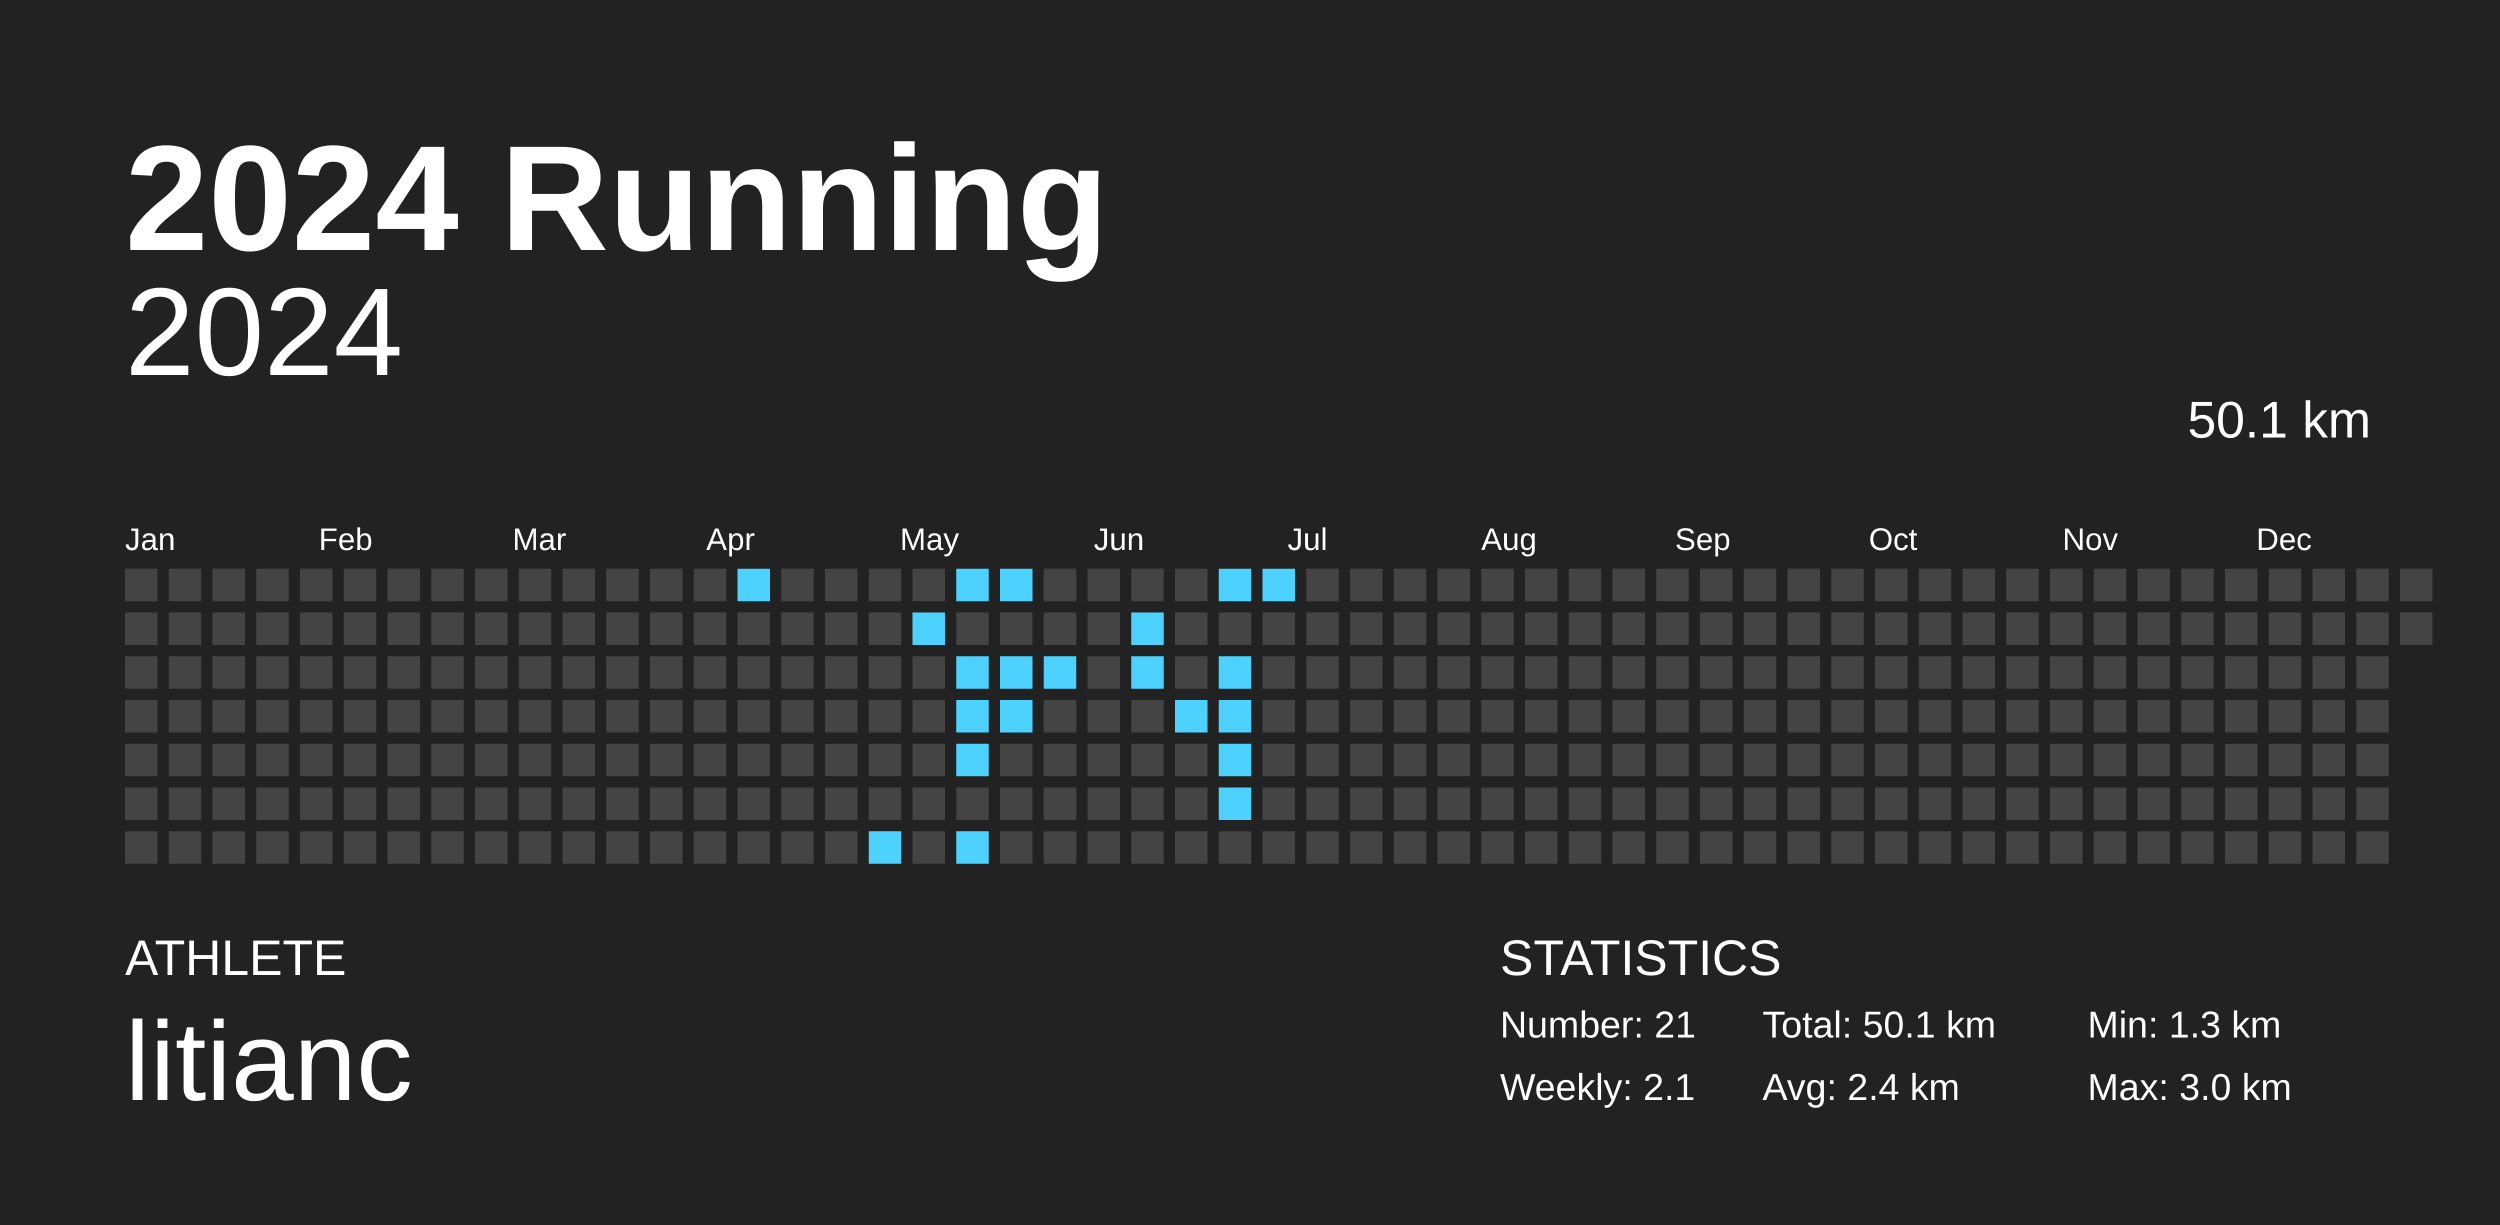
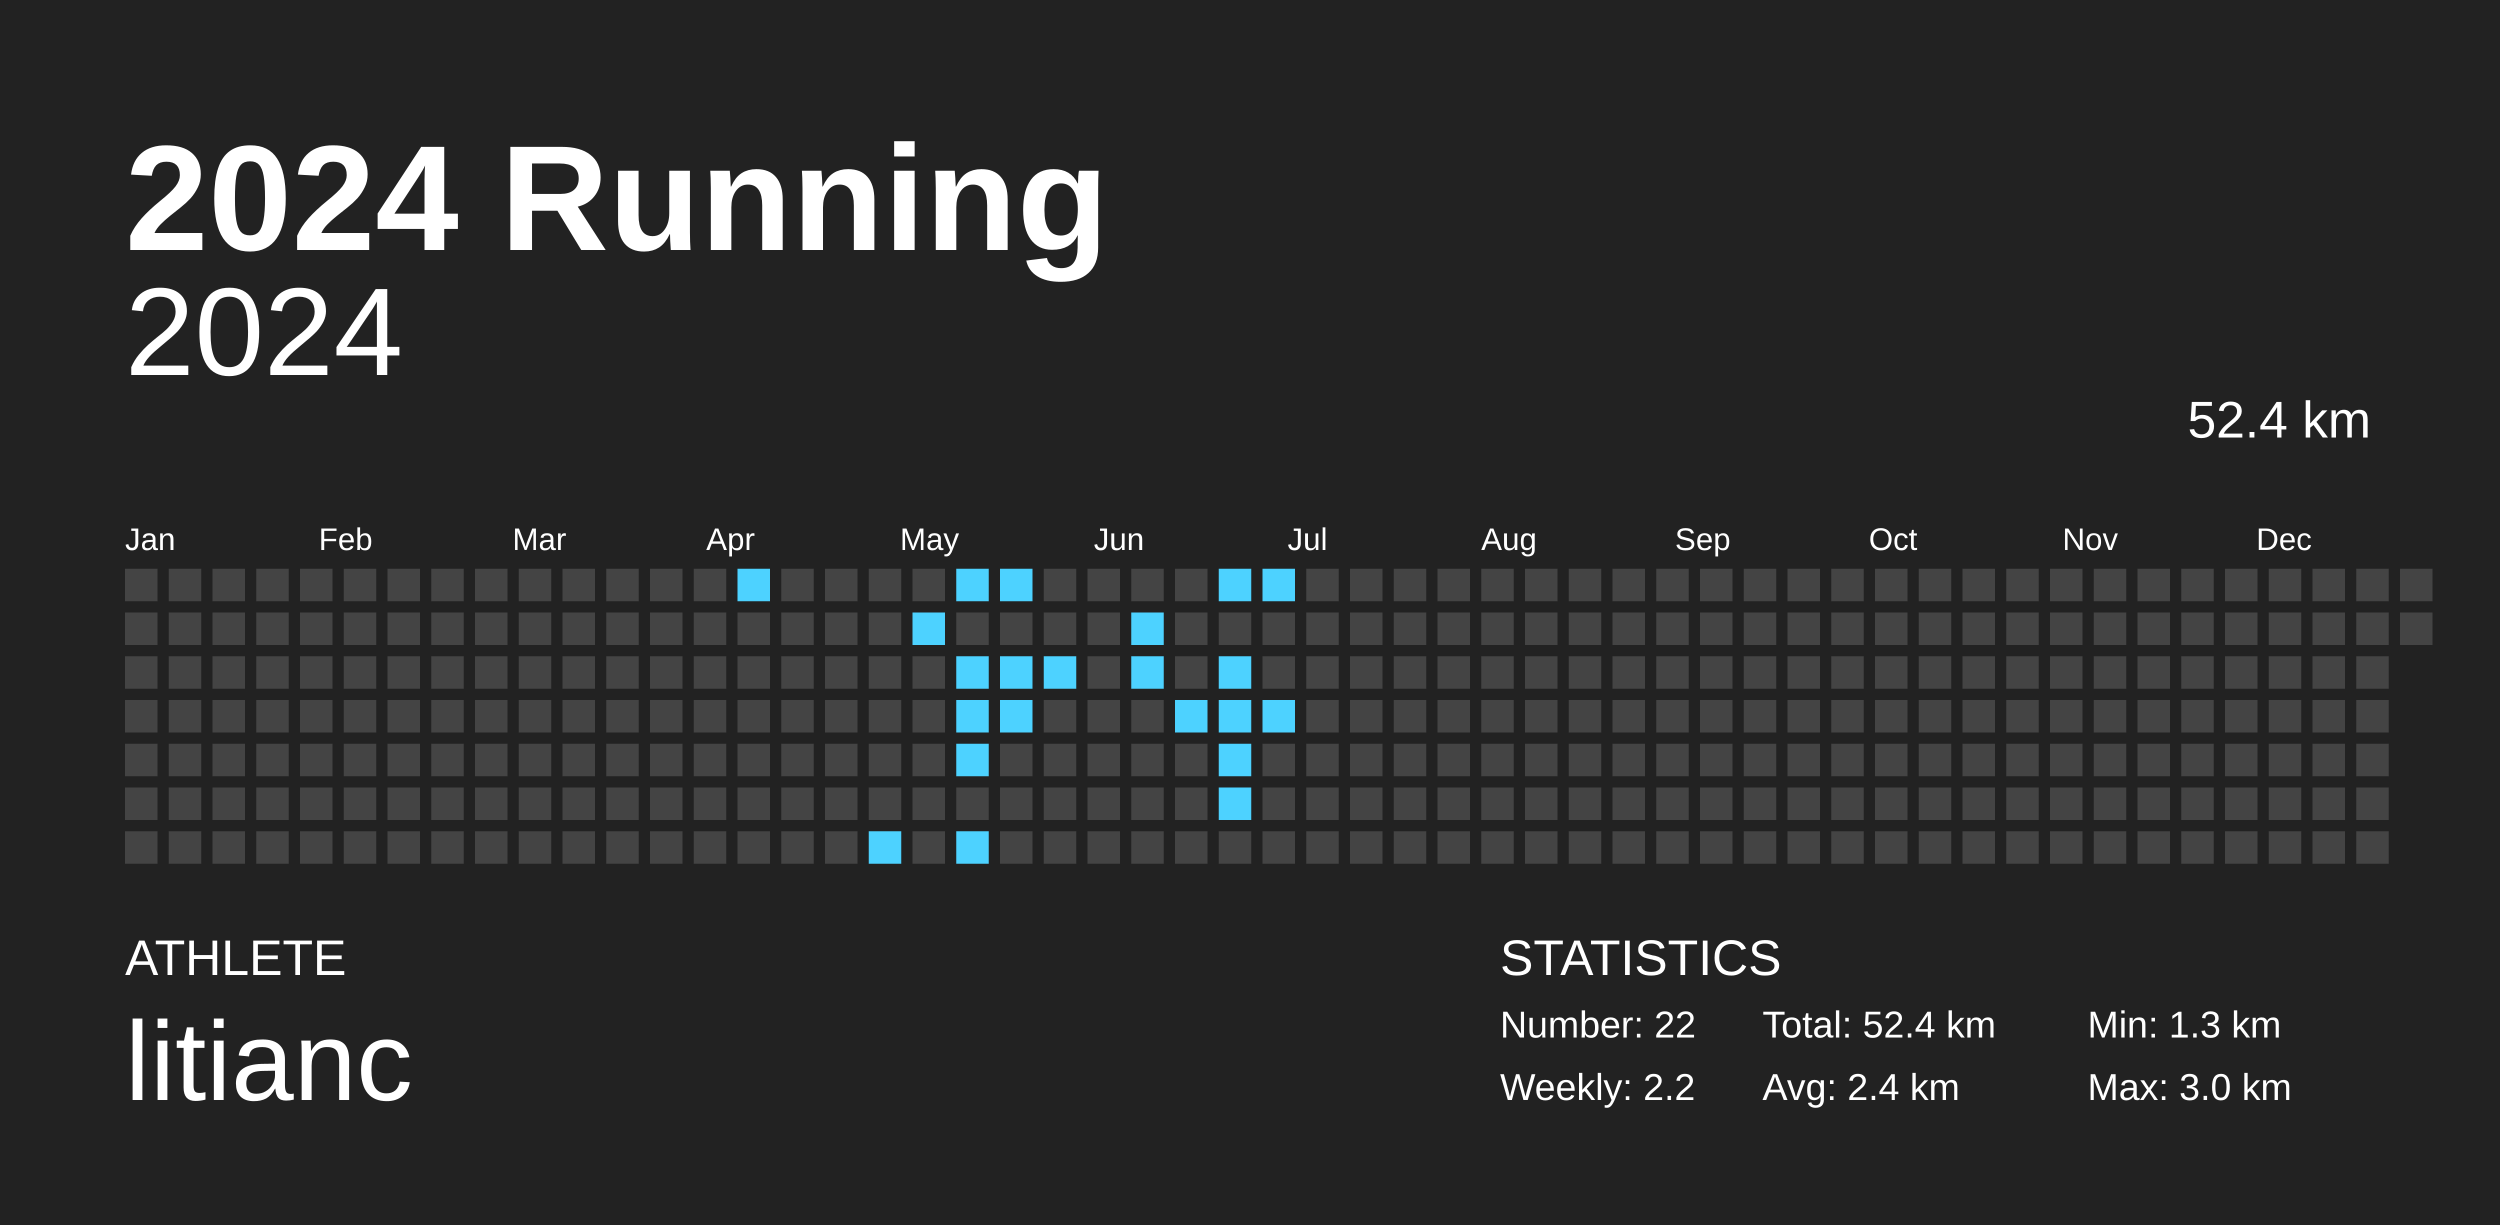
<svg xmlns="http://www.w3.org/2000/svg" baseProfile="full" height="98mm" version="1.1" viewBox="0,0,200,98" width="200mm">
  <defs />
  <rect fill="#222222" height="98" width="200" x="0" y="0" />
  <text fill="#FFFFFF" style="font-size:12px; font-family:Arial; font-weight:bold;" x="10" y="20">2024 Running</text>
  <text fill="#FFFFFF" style="font-size:4px; font-family:Arial" x="10" y="78">ATHLETE</text>
  <text fill="#FFFFFF" style="font-size:9px; font-family:Arial" x="10" y="88">litianc</text>
  <text fill="#FFFFFF" style="font-size:4px; font-family:Arial" x="120" y="78">STATISTICS</text>
-   <text fill="#FFFFFF" style="font-size:3px; font-family:Arial" x="120" y="83">Number: 21</text>
-   <text fill="#FFFFFF" style="font-size:3px; font-family:Arial" x="120" y="88">Weekly: 2.1</text>
-   <text fill="#FFFFFF" style="font-size:3px; font-family:Arial" x="141" y="83">Total: 50.1 km</text>
+   <text fill="#FFFFFF" style="font-size:3px; font-family:Arial" x="120" y="83">Number: 22</text>
+   <text fill="#FFFFFF" style="font-size:3px; font-family:Arial" x="120" y="88">Weekly: 2.2</text>
+   <text fill="#FFFFFF" style="font-size:3px; font-family:Arial" x="141" y="83">Total: 52.4 km</text>
  <text fill="#FFFFFF" style="font-size:3px; font-family:Arial" x="141" y="88">Avg: 2.4 km</text>
  <text fill="#FFFFFF" style="font-size:3px; font-family:Arial" x="167" y="83">Min: 1.3 km</text>
  <text fill="#FFFFFF" style="font-size:3px; font-family:Arial" x="167" y="88">Max: 3.0 km</text>
  <text alignment-baseline="hanging" fill="#FFFFFF" style="font-size:10.0px; font-family:Arial;" x="10" y="30">2024</text>
-   <text alignment-baseline="hanging" fill="#FFFFFF" style="font-size:4.125px; font-family:Arial;" x="175" y="35">50.1 km</text>
+   <text alignment-baseline="hanging" fill="#FFFFFF" style="font-size:4.125px; font-family:Arial;" x="175" y="35">52.4 km</text>
  <text fill="#FFFFFF" style="font-size:2.5px; font-family:Arial" x="10.0" y="44">Jan</text>
  <text fill="#FFFFFF" style="font-size:2.5px; font-family:Arial" x="25.5" y="44">Feb</text>
  <text fill="#FFFFFF" style="font-size:2.5px; font-family:Arial" x="41.0" y="44">Mar</text>
  <text fill="#FFFFFF" style="font-size:2.5px; font-family:Arial" x="56.5" y="44">Apr</text>
  <text fill="#FFFFFF" style="font-size:2.5px; font-family:Arial" x="72.0" y="44">May</text>
  <text fill="#FFFFFF" style="font-size:2.5px; font-family:Arial" x="87.5" y="44">Jun</text>
  <text fill="#FFFFFF" style="font-size:2.5px; font-family:Arial" x="103.0" y="44">Jul</text>
  <text fill="#FFFFFF" style="font-size:2.5px; font-family:Arial" x="118.5" y="44">Aug</text>
  <text fill="#FFFFFF" style="font-size:2.5px; font-family:Arial" x="134.0" y="44">Sep</text>
  <text fill="#FFFFFF" style="font-size:2.5px; font-family:Arial" x="149.5" y="44">Oct</text>
  <text fill="#FFFFFF" style="font-size:2.5px; font-family:Arial" x="165.0" y="44">Nov</text>
  <text fill="#FFFFFF" style="font-size:2.5px; font-family:Arial" x="180.5" y="44">Dec</text>
  <rect fill="#444444" height="2.6" width="2.6" x="10.0" y="45.5" />
  <rect fill="#444444" height="2.6" width="2.6" x="10.0" y="49.0" />
  <rect fill="#444444" height="2.6" width="2.6" x="10.0" y="52.5" />
  <rect fill="#444444" height="2.6" width="2.6" x="10.0" y="56.0" />
  <rect fill="#444444" height="2.6" width="2.6" x="10.0" y="59.5" />
  <rect fill="#444444" height="2.6" width="2.6" x="10.0" y="63.0" />
  <rect fill="#444444" height="2.6" width="2.6" x="10.0" y="66.5" />
  <rect fill="#444444" height="2.6" width="2.6" x="13.5" y="45.5" />
  <rect fill="#444444" height="2.6" width="2.6" x="13.5" y="49.0" />
  <rect fill="#444444" height="2.6" width="2.6" x="13.5" y="52.5" />
  <rect fill="#444444" height="2.6" width="2.6" x="13.5" y="56.0" />
  <rect fill="#444444" height="2.6" width="2.6" x="13.5" y="59.5" />
  <rect fill="#444444" height="2.6" width="2.6" x="13.5" y="63.0" />
  <rect fill="#444444" height="2.6" width="2.6" x="13.5" y="66.5" />
  <rect fill="#444444" height="2.6" width="2.6" x="17.0" y="45.5" />
  <rect fill="#444444" height="2.6" width="2.6" x="17.0" y="49.0" />
  <rect fill="#444444" height="2.6" width="2.6" x="17.0" y="52.5" />
  <rect fill="#444444" height="2.6" width="2.6" x="17.0" y="56.0" />
  <rect fill="#444444" height="2.6" width="2.6" x="17.0" y="59.5" />
  <rect fill="#444444" height="2.6" width="2.6" x="17.0" y="63.0" />
  <rect fill="#444444" height="2.6" width="2.6" x="17.0" y="66.5" />
  <rect fill="#444444" height="2.6" width="2.6" x="20.5" y="45.5" />
  <rect fill="#444444" height="2.6" width="2.6" x="20.5" y="49.0" />
  <rect fill="#444444" height="2.6" width="2.6" x="20.5" y="52.5" />
  <rect fill="#444444" height="2.6" width="2.6" x="20.5" y="56.0" />
  <rect fill="#444444" height="2.6" width="2.6" x="20.5" y="59.5" />
  <rect fill="#444444" height="2.6" width="2.6" x="20.5" y="63.0" />
  <rect fill="#444444" height="2.6" width="2.6" x="20.5" y="66.5" />
  <rect fill="#444444" height="2.6" width="2.6" x="24.0" y="45.5" />
  <rect fill="#444444" height="2.6" width="2.6" x="24.0" y="49.0" />
  <rect fill="#444444" height="2.6" width="2.6" x="24.0" y="52.5" />
  <rect fill="#444444" height="2.6" width="2.6" x="24.0" y="56.0" />
  <rect fill="#444444" height="2.6" width="2.6" x="24.0" y="59.5" />
  <rect fill="#444444" height="2.6" width="2.6" x="24.0" y="63.0" />
  <rect fill="#444444" height="2.6" width="2.6" x="24.0" y="66.5" />
  <rect fill="#444444" height="2.6" width="2.6" x="27.5" y="45.5" />
  <rect fill="#444444" height="2.6" width="2.6" x="27.5" y="49.0" />
  <rect fill="#444444" height="2.6" width="2.6" x="27.5" y="52.5" />
  <rect fill="#444444" height="2.6" width="2.6" x="27.5" y="56.0" />
  <rect fill="#444444" height="2.6" width="2.6" x="27.5" y="59.5" />
  <rect fill="#444444" height="2.6" width="2.6" x="27.5" y="63.0" />
  <rect fill="#444444" height="2.6" width="2.6" x="27.5" y="66.5" />
  <rect fill="#444444" height="2.6" width="2.6" x="31.0" y="45.5" />
  <rect fill="#444444" height="2.6" width="2.6" x="31.0" y="49.0" />
  <rect fill="#444444" height="2.6" width="2.6" x="31.0" y="52.5" />
  <rect fill="#444444" height="2.6" width="2.6" x="31.0" y="56.0" />
  <rect fill="#444444" height="2.6" width="2.6" x="31.0" y="59.5" />
  <rect fill="#444444" height="2.6" width="2.6" x="31.0" y="63.0" />
  <rect fill="#444444" height="2.6" width="2.6" x="31.0" y="66.5" />
  <rect fill="#444444" height="2.6" width="2.6" x="34.5" y="45.5" />
  <rect fill="#444444" height="2.6" width="2.6" x="34.5" y="49.0" />
  <rect fill="#444444" height="2.6" width="2.6" x="34.5" y="52.5" />
  <rect fill="#444444" height="2.6" width="2.6" x="34.5" y="56.0" />
  <rect fill="#444444" height="2.6" width="2.6" x="34.5" y="59.5" />
  <rect fill="#444444" height="2.6" width="2.6" x="34.5" y="63.0" />
  <rect fill="#444444" height="2.6" width="2.6" x="34.5" y="66.5" />
  <rect fill="#444444" height="2.6" width="2.6" x="38.0" y="45.5" />
  <rect fill="#444444" height="2.6" width="2.6" x="38.0" y="49.0" />
  <rect fill="#444444" height="2.6" width="2.6" x="38.0" y="52.5" />
  <rect fill="#444444" height="2.6" width="2.6" x="38.0" y="56.0" />
  <rect fill="#444444" height="2.6" width="2.6" x="38.0" y="59.5" />
  <rect fill="#444444" height="2.6" width="2.6" x="38.0" y="63.0" />
  <rect fill="#444444" height="2.6" width="2.6" x="38.0" y="66.5" />
  <rect fill="#444444" height="2.6" width="2.6" x="41.5" y="45.5" />
  <rect fill="#444444" height="2.6" width="2.6" x="41.5" y="49.0" />
  <rect fill="#444444" height="2.6" width="2.6" x="41.5" y="52.5" />
  <rect fill="#444444" height="2.6" width="2.6" x="41.5" y="56.0" />
  <rect fill="#444444" height="2.6" width="2.6" x="41.5" y="59.5" />
  <rect fill="#444444" height="2.6" width="2.6" x="41.5" y="63.0" />
  <rect fill="#444444" height="2.6" width="2.6" x="41.5" y="66.5" />
  <rect fill="#444444" height="2.6" width="2.6" x="45.0" y="45.5" />
  <rect fill="#444444" height="2.6" width="2.6" x="45.0" y="49.0" />
  <rect fill="#444444" height="2.6" width="2.6" x="45.0" y="52.5" />
  <rect fill="#444444" height="2.6" width="2.6" x="45.0" y="56.0" />
  <rect fill="#444444" height="2.6" width="2.6" x="45.0" y="59.5" />
  <rect fill="#444444" height="2.6" width="2.6" x="45.0" y="63.0" />
  <rect fill="#444444" height="2.6" width="2.6" x="45.0" y="66.5" />
  <rect fill="#444444" height="2.6" width="2.6" x="48.5" y="45.5" />
  <rect fill="#444444" height="2.6" width="2.6" x="48.5" y="49.0" />
  <rect fill="#444444" height="2.6" width="2.6" x="48.5" y="52.5" />
  <rect fill="#444444" height="2.6" width="2.6" x="48.5" y="56.0" />
  <rect fill="#444444" height="2.6" width="2.6" x="48.5" y="59.5" />
  <rect fill="#444444" height="2.6" width="2.6" x="48.5" y="63.0" />
  <rect fill="#444444" height="2.6" width="2.6" x="48.5" y="66.5" />
  <rect fill="#444444" height="2.6" width="2.6" x="52.0" y="45.5" />
  <rect fill="#444444" height="2.6" width="2.6" x="52.0" y="49.0" />
  <rect fill="#444444" height="2.6" width="2.6" x="52.0" y="52.5" />
  <rect fill="#444444" height="2.6" width="2.6" x="52.0" y="56.0" />
  <rect fill="#444444" height="2.6" width="2.6" x="52.0" y="59.5" />
  <rect fill="#444444" height="2.6" width="2.6" x="52.0" y="63.0" />
  <rect fill="#444444" height="2.6" width="2.6" x="52.0" y="66.5" />
  <rect fill="#444444" height="2.6" width="2.6" x="55.5" y="45.5" />
  <rect fill="#444444" height="2.6" width="2.6" x="55.5" y="49.0" />
  <rect fill="#444444" height="2.6" width="2.6" x="55.5" y="52.5" />
  <rect fill="#444444" height="2.6" width="2.6" x="55.5" y="56.0" />
  <rect fill="#444444" height="2.6" width="2.6" x="55.5" y="59.5" />
  <rect fill="#444444" height="2.6" width="2.6" x="55.5" y="63.0" />
  <rect fill="#444444" height="2.6" width="2.6" x="55.5" y="66.5" />
  <rect fill="#4dd2ff" height="2.6" width="2.6" x="59.0" y="45.5" />
  <rect fill="#444444" height="2.6" width="2.6" x="59.0" y="49.0" />
  <rect fill="#444444" height="2.6" width="2.6" x="59.0" y="52.5" />
  <rect fill="#444444" height="2.6" width="2.6" x="59.0" y="56.0" />
  <rect fill="#444444" height="2.6" width="2.6" x="59.0" y="59.5" />
  <rect fill="#444444" height="2.6" width="2.6" x="59.0" y="63.0" />
  <rect fill="#444444" height="2.6" width="2.6" x="59.0" y="66.5" />
  <rect fill="#444444" height="2.6" width="2.6" x="62.5" y="45.5" />
  <rect fill="#444444" height="2.6" width="2.6" x="62.5" y="49.0" />
  <rect fill="#444444" height="2.6" width="2.6" x="62.5" y="52.5" />
  <rect fill="#444444" height="2.6" width="2.6" x="62.5" y="56.0" />
  <rect fill="#444444" height="2.6" width="2.6" x="62.5" y="59.5" />
  <rect fill="#444444" height="2.6" width="2.6" x="62.5" y="63.0" />
  <rect fill="#444444" height="2.6" width="2.6" x="62.5" y="66.5" />
  <rect fill="#444444" height="2.6" width="2.6" x="66.0" y="45.5" />
  <rect fill="#444444" height="2.6" width="2.6" x="66.0" y="49.0" />
  <rect fill="#444444" height="2.6" width="2.6" x="66.0" y="52.5" />
  <rect fill="#444444" height="2.6" width="2.6" x="66.0" y="56.0" />
  <rect fill="#444444" height="2.6" width="2.6" x="66.0" y="59.5" />
  <rect fill="#444444" height="2.6" width="2.6" x="66.0" y="63.0" />
  <rect fill="#444444" height="2.6" width="2.6" x="66.0" y="66.5" />
  <rect fill="#444444" height="2.6" width="2.6" x="69.5" y="45.5" />
  <rect fill="#444444" height="2.6" width="2.6" x="69.5" y="49.0" />
  <rect fill="#444444" height="2.6" width="2.6" x="69.5" y="52.5" />
  <rect fill="#444444" height="2.6" width="2.6" x="69.5" y="56.0" />
  <rect fill="#444444" height="2.6" width="2.6" x="69.5" y="59.5" />
  <rect fill="#444444" height="2.6" width="2.6" x="69.5" y="63.0" />
  <rect fill="#4dd2ff" height="2.6" width="2.6" x="69.5" y="66.5" />
  <rect fill="#444444" height="2.6" width="2.6" x="73.0" y="45.5" />
  <rect fill="#4dd2ff" height="2.6" width="2.6" x="73.0" y="49.0" />
  <rect fill="#444444" height="2.6" width="2.6" x="73.0" y="52.5" />
  <rect fill="#444444" height="2.6" width="2.6" x="73.0" y="56.0" />
  <rect fill="#444444" height="2.6" width="2.6" x="73.0" y="59.5" />
  <rect fill="#444444" height="2.6" width="2.6" x="73.0" y="63.0" />
  <rect fill="#444444" height="2.6" width="2.6" x="73.0" y="66.5" />
  <rect fill="#4dd2ff" height="2.6" width="2.6" x="76.5" y="45.5" />
  <rect fill="#444444" height="2.6" width="2.6" x="76.5" y="49.0" />
  <rect fill="#4dd2ff" height="2.6" width="2.6" x="76.5" y="52.5" />
  <rect fill="#4dd2ff" height="2.6" width="2.6" x="76.5" y="56.0" />
  <rect fill="#4dd2ff" height="2.6" width="2.6" x="76.5" y="59.5" />
  <rect fill="#444444" height="2.6" width="2.6" x="76.5" y="63.0" />
  <rect fill="#4dd2ff" height="2.6" width="2.6" x="76.5" y="66.5" />
  <rect fill="#4dd2ff" height="2.6" width="2.6" x="80.0" y="45.5" />
  <rect fill="#444444" height="2.6" width="2.6" x="80.0" y="49.0" />
  <rect fill="#4dd2ff" height="2.6" width="2.6" x="80.0" y="52.5" />
  <rect fill="#4dd2ff" height="2.6" width="2.6" x="80.0" y="56.0" />
  <rect fill="#444444" height="2.6" width="2.6" x="80.0" y="59.5" />
  <rect fill="#444444" height="2.6" width="2.6" x="80.0" y="63.0" />
  <rect fill="#444444" height="2.6" width="2.6" x="80.0" y="66.5" />
  <rect fill="#444444" height="2.6" width="2.6" x="83.5" y="45.5" />
  <rect fill="#444444" height="2.6" width="2.6" x="83.5" y="49.0" />
  <rect fill="#4dd2ff" height="2.6" width="2.6" x="83.5" y="52.5" />
  <rect fill="#444444" height="2.6" width="2.6" x="83.5" y="56.0" />
  <rect fill="#444444" height="2.6" width="2.6" x="83.5" y="59.5" />
  <rect fill="#444444" height="2.6" width="2.6" x="83.5" y="63.0" />
  <rect fill="#444444" height="2.6" width="2.6" x="83.5" y="66.5" />
  <rect fill="#444444" height="2.6" width="2.6" x="87.0" y="45.5" />
  <rect fill="#444444" height="2.6" width="2.6" x="87.0" y="49.0" />
  <rect fill="#444444" height="2.6" width="2.6" x="87.0" y="52.5" />
  <rect fill="#444444" height="2.6" width="2.6" x="87.0" y="56.0" />
  <rect fill="#444444" height="2.6" width="2.6" x="87.0" y="59.5" />
  <rect fill="#444444" height="2.6" width="2.6" x="87.0" y="63.0" />
  <rect fill="#444444" height="2.6" width="2.6" x="87.0" y="66.5" />
  <rect fill="#444444" height="2.6" width="2.6" x="90.5" y="45.5" />
  <rect fill="#4dd2ff" height="2.6" width="2.6" x="90.5" y="49.0" />
  <rect fill="#4dd2ff" height="2.6" width="2.6" x="90.5" y="52.5" />
  <rect fill="#444444" height="2.6" width="2.6" x="90.5" y="56.0" />
  <rect fill="#444444" height="2.6" width="2.6" x="90.5" y="59.5" />
  <rect fill="#444444" height="2.6" width="2.6" x="90.5" y="63.0" />
  <rect fill="#444444" height="2.6" width="2.6" x="90.5" y="66.5" />
  <rect fill="#444444" height="2.6" width="2.6" x="94.0" y="45.5" />
  <rect fill="#444444" height="2.6" width="2.6" x="94.0" y="49.0" />
  <rect fill="#444444" height="2.6" width="2.6" x="94.0" y="52.5" />
  <rect fill="#4dd2ff" height="2.6" width="2.6" x="94.0" y="56.0" />
  <rect fill="#444444" height="2.6" width="2.6" x="94.0" y="59.5" />
  <rect fill="#444444" height="2.6" width="2.6" x="94.0" y="63.0" />
  <rect fill="#444444" height="2.6" width="2.6" x="94.0" y="66.5" />
  <rect fill="#4dd2ff" height="2.6" width="2.6" x="97.5" y="45.5" />
  <rect fill="#444444" height="2.6" width="2.6" x="97.5" y="49.0" />
  <rect fill="#4dd2ff" height="2.6" width="2.6" x="97.5" y="52.5" />
  <rect fill="#4dd2ff" height="2.6" width="2.6" x="97.5" y="56.0" />
  <rect fill="#4dd2ff" height="2.6" width="2.6" x="97.5" y="59.5" />
  <rect fill="#4dd2ff" height="2.6" width="2.6" x="97.5" y="63.0" />
  <rect fill="#444444" height="2.6" width="2.6" x="97.5" y="66.5" />
  <rect fill="#4dd2ff" height="2.6" width="2.6" x="101.0" y="45.5" />
  <rect fill="#444444" height="2.6" width="2.6" x="101.0" y="49.0" />
  <rect fill="#444444" height="2.6" width="2.6" x="101.0" y="52.5" />
-   <rect fill="#444444" height="2.6" width="2.6" x="101.0" y="56.0" />
+   <rect fill="#4dd2ff" height="2.6" width="2.6" x="101.0" y="56.0" />
  <rect fill="#444444" height="2.6" width="2.6" x="101.0" y="59.5" />
  <rect fill="#444444" height="2.6" width="2.6" x="101.0" y="63.0" />
  <rect fill="#444444" height="2.6" width="2.6" x="101.0" y="66.5" />
  <rect fill="#444444" height="2.6" width="2.6" x="104.5" y="45.5" />
  <rect fill="#444444" height="2.6" width="2.6" x="104.5" y="49.0" />
  <rect fill="#444444" height="2.6" width="2.6" x="104.5" y="52.5" />
  <rect fill="#444444" height="2.6" width="2.6" x="104.5" y="56.0" />
  <rect fill="#444444" height="2.6" width="2.6" x="104.5" y="59.5" />
  <rect fill="#444444" height="2.6" width="2.6" x="104.5" y="63.0" />
  <rect fill="#444444" height="2.6" width="2.6" x="104.5" y="66.5" />
  <rect fill="#444444" height="2.6" width="2.6" x="108.0" y="45.5" />
  <rect fill="#444444" height="2.6" width="2.6" x="108.0" y="49.0" />
  <rect fill="#444444" height="2.6" width="2.6" x="108.0" y="52.5" />
  <rect fill="#444444" height="2.6" width="2.6" x="108.0" y="56.0" />
  <rect fill="#444444" height="2.6" width="2.6" x="108.0" y="59.5" />
  <rect fill="#444444" height="2.6" width="2.6" x="108.0" y="63.0" />
  <rect fill="#444444" height="2.6" width="2.6" x="108.0" y="66.5" />
  <rect fill="#444444" height="2.6" width="2.6" x="111.5" y="45.5" />
  <rect fill="#444444" height="2.6" width="2.6" x="111.5" y="49.0" />
  <rect fill="#444444" height="2.6" width="2.6" x="111.5" y="52.5" />
  <rect fill="#444444" height="2.6" width="2.6" x="111.5" y="56.0" />
  <rect fill="#444444" height="2.6" width="2.6" x="111.5" y="59.5" />
  <rect fill="#444444" height="2.6" width="2.6" x="111.5" y="63.0" />
  <rect fill="#444444" height="2.6" width="2.6" x="111.5" y="66.5" />
  <rect fill="#444444" height="2.6" width="2.6" x="115.0" y="45.5" />
  <rect fill="#444444" height="2.6" width="2.6" x="115.0" y="49.0" />
  <rect fill="#444444" height="2.6" width="2.6" x="115.0" y="52.5" />
  <rect fill="#444444" height="2.6" width="2.6" x="115.0" y="56.0" />
  <rect fill="#444444" height="2.6" width="2.6" x="115.0" y="59.5" />
  <rect fill="#444444" height="2.6" width="2.6" x="115.0" y="63.0" />
  <rect fill="#444444" height="2.6" width="2.6" x="115.0" y="66.5" />
  <rect fill="#444444" height="2.6" width="2.6" x="118.5" y="45.5" />
  <rect fill="#444444" height="2.6" width="2.6" x="118.5" y="49.0" />
  <rect fill="#444444" height="2.6" width="2.6" x="118.5" y="52.5" />
  <rect fill="#444444" height="2.6" width="2.6" x="118.5" y="56.0" />
  <rect fill="#444444" height="2.6" width="2.6" x="118.5" y="59.5" />
  <rect fill="#444444" height="2.6" width="2.6" x="118.5" y="63.0" />
  <rect fill="#444444" height="2.6" width="2.6" x="118.5" y="66.5" />
  <rect fill="#444444" height="2.6" width="2.6" x="122.0" y="45.5" />
  <rect fill="#444444" height="2.6" width="2.6" x="122.0" y="49.0" />
  <rect fill="#444444" height="2.6" width="2.6" x="122.0" y="52.5" />
  <rect fill="#444444" height="2.6" width="2.6" x="122.0" y="56.0" />
  <rect fill="#444444" height="2.6" width="2.6" x="122.0" y="59.5" />
  <rect fill="#444444" height="2.6" width="2.6" x="122.0" y="63.0" />
  <rect fill="#444444" height="2.6" width="2.6" x="122.0" y="66.5" />
  <rect fill="#444444" height="2.6" width="2.6" x="125.5" y="45.5" />
  <rect fill="#444444" height="2.6" width="2.6" x="125.5" y="49.0" />
  <rect fill="#444444" height="2.6" width="2.6" x="125.5" y="52.5" />
  <rect fill="#444444" height="2.6" width="2.6" x="125.5" y="56.0" />
  <rect fill="#444444" height="2.6" width="2.6" x="125.5" y="59.5" />
  <rect fill="#444444" height="2.6" width="2.6" x="125.5" y="63.0" />
  <rect fill="#444444" height="2.6" width="2.6" x="125.5" y="66.5" />
  <rect fill="#444444" height="2.6" width="2.6" x="129.0" y="45.5" />
  <rect fill="#444444" height="2.6" width="2.6" x="129.0" y="49.0" />
  <rect fill="#444444" height="2.6" width="2.6" x="129.0" y="52.5" />
  <rect fill="#444444" height="2.6" width="2.6" x="129.0" y="56.0" />
  <rect fill="#444444" height="2.6" width="2.6" x="129.0" y="59.5" />
  <rect fill="#444444" height="2.6" width="2.6" x="129.0" y="63.0" />
  <rect fill="#444444" height="2.6" width="2.6" x="129.0" y="66.5" />
  <rect fill="#444444" height="2.6" width="2.6" x="132.5" y="45.5" />
  <rect fill="#444444" height="2.6" width="2.6" x="132.5" y="49.0" />
  <rect fill="#444444" height="2.6" width="2.6" x="132.5" y="52.5" />
  <rect fill="#444444" height="2.6" width="2.6" x="132.5" y="56.0" />
  <rect fill="#444444" height="2.6" width="2.6" x="132.5" y="59.5" />
  <rect fill="#444444" height="2.6" width="2.6" x="132.5" y="63.0" />
  <rect fill="#444444" height="2.6" width="2.6" x="132.5" y="66.5" />
  <rect fill="#444444" height="2.6" width="2.6" x="136.0" y="45.5" />
  <rect fill="#444444" height="2.6" width="2.6" x="136.0" y="49.0" />
  <rect fill="#444444" height="2.6" width="2.6" x="136.0" y="52.5" />
  <rect fill="#444444" height="2.6" width="2.6" x="136.0" y="56.0" />
  <rect fill="#444444" height="2.6" width="2.6" x="136.0" y="59.5" />
  <rect fill="#444444" height="2.6" width="2.6" x="136.0" y="63.0" />
  <rect fill="#444444" height="2.6" width="2.6" x="136.0" y="66.5" />
  <rect fill="#444444" height="2.6" width="2.6" x="139.5" y="45.5" />
  <rect fill="#444444" height="2.6" width="2.6" x="139.5" y="49.0" />
  <rect fill="#444444" height="2.6" width="2.6" x="139.5" y="52.5" />
  <rect fill="#444444" height="2.6" width="2.6" x="139.5" y="56.0" />
  <rect fill="#444444" height="2.6" width="2.6" x="139.5" y="59.5" />
  <rect fill="#444444" height="2.6" width="2.6" x="139.5" y="63.0" />
  <rect fill="#444444" height="2.6" width="2.6" x="139.5" y="66.5" />
  <rect fill="#444444" height="2.6" width="2.6" x="143.0" y="45.5" />
  <rect fill="#444444" height="2.6" width="2.6" x="143.0" y="49.0" />
  <rect fill="#444444" height="2.6" width="2.6" x="143.0" y="52.5" />
  <rect fill="#444444" height="2.6" width="2.6" x="143.0" y="56.0" />
  <rect fill="#444444" height="2.6" width="2.6" x="143.0" y="59.5" />
  <rect fill="#444444" height="2.6" width="2.6" x="143.0" y="63.0" />
  <rect fill="#444444" height="2.6" width="2.6" x="143.0" y="66.5" />
  <rect fill="#444444" height="2.6" width="2.6" x="146.5" y="45.5" />
  <rect fill="#444444" height="2.6" width="2.6" x="146.5" y="49.0" />
  <rect fill="#444444" height="2.6" width="2.6" x="146.5" y="52.5" />
  <rect fill="#444444" height="2.6" width="2.6" x="146.5" y="56.0" />
  <rect fill="#444444" height="2.6" width="2.6" x="146.5" y="59.5" />
  <rect fill="#444444" height="2.6" width="2.6" x="146.5" y="63.0" />
  <rect fill="#444444" height="2.6" width="2.6" x="146.5" y="66.5" />
  <rect fill="#444444" height="2.6" width="2.6" x="150.0" y="45.5" />
  <rect fill="#444444" height="2.6" width="2.6" x="150.0" y="49.0" />
  <rect fill="#444444" height="2.6" width="2.6" x="150.0" y="52.5" />
  <rect fill="#444444" height="2.6" width="2.6" x="150.0" y="56.0" />
  <rect fill="#444444" height="2.6" width="2.6" x="150.0" y="59.5" />
  <rect fill="#444444" height="2.6" width="2.6" x="150.0" y="63.0" />
  <rect fill="#444444" height="2.6" width="2.6" x="150.0" y="66.5" />
  <rect fill="#444444" height="2.6" width="2.6" x="153.5" y="45.5" />
  <rect fill="#444444" height="2.6" width="2.6" x="153.5" y="49.0" />
  <rect fill="#444444" height="2.6" width="2.6" x="153.5" y="52.5" />
  <rect fill="#444444" height="2.6" width="2.6" x="153.5" y="56.0" />
  <rect fill="#444444" height="2.6" width="2.6" x="153.5" y="59.5" />
  <rect fill="#444444" height="2.6" width="2.6" x="153.5" y="63.0" />
  <rect fill="#444444" height="2.6" width="2.6" x="153.5" y="66.5" />
  <rect fill="#444444" height="2.6" width="2.6" x="157.0" y="45.5" />
  <rect fill="#444444" height="2.6" width="2.6" x="157.0" y="49.0" />
  <rect fill="#444444" height="2.6" width="2.6" x="157.0" y="52.5" />
  <rect fill="#444444" height="2.6" width="2.6" x="157.0" y="56.0" />
  <rect fill="#444444" height="2.6" width="2.6" x="157.0" y="59.5" />
  <rect fill="#444444" height="2.6" width="2.6" x="157.0" y="63.0" />
  <rect fill="#444444" height="2.6" width="2.6" x="157.0" y="66.5" />
  <rect fill="#444444" height="2.6" width="2.6" x="160.5" y="45.5" />
  <rect fill="#444444" height="2.6" width="2.6" x="160.5" y="49.0" />
  <rect fill="#444444" height="2.6" width="2.6" x="160.5" y="52.5" />
  <rect fill="#444444" height="2.6" width="2.6" x="160.5" y="56.0" />
  <rect fill="#444444" height="2.6" width="2.6" x="160.5" y="59.5" />
  <rect fill="#444444" height="2.6" width="2.6" x="160.5" y="63.0" />
  <rect fill="#444444" height="2.6" width="2.6" x="160.5" y="66.5" />
  <rect fill="#444444" height="2.6" width="2.6" x="164.0" y="45.5" />
  <rect fill="#444444" height="2.6" width="2.6" x="164.0" y="49.0" />
  <rect fill="#444444" height="2.6" width="2.6" x="164.0" y="52.5" />
  <rect fill="#444444" height="2.6" width="2.6" x="164.0" y="56.0" />
  <rect fill="#444444" height="2.6" width="2.6" x="164.0" y="59.5" />
  <rect fill="#444444" height="2.6" width="2.6" x="164.0" y="63.0" />
  <rect fill="#444444" height="2.6" width="2.6" x="164.0" y="66.5" />
  <rect fill="#444444" height="2.6" width="2.6" x="167.5" y="45.5" />
  <rect fill="#444444" height="2.6" width="2.6" x="167.5" y="49.0" />
  <rect fill="#444444" height="2.6" width="2.6" x="167.5" y="52.5" />
  <rect fill="#444444" height="2.6" width="2.6" x="167.5" y="56.0" />
  <rect fill="#444444" height="2.6" width="2.6" x="167.5" y="59.5" />
  <rect fill="#444444" height="2.6" width="2.6" x="167.5" y="63.0" />
  <rect fill="#444444" height="2.6" width="2.6" x="167.5" y="66.5" />
  <rect fill="#444444" height="2.6" width="2.6" x="171.0" y="45.5" />
  <rect fill="#444444" height="2.6" width="2.6" x="171.0" y="49.0" />
  <rect fill="#444444" height="2.6" width="2.6" x="171.0" y="52.5" />
  <rect fill="#444444" height="2.6" width="2.6" x="171.0" y="56.0" />
  <rect fill="#444444" height="2.6" width="2.6" x="171.0" y="59.5" />
  <rect fill="#444444" height="2.6" width="2.6" x="171.0" y="63.0" />
  <rect fill="#444444" height="2.6" width="2.6" x="171.0" y="66.5" />
  <rect fill="#444444" height="2.6" width="2.6" x="174.5" y="45.5" />
  <rect fill="#444444" height="2.6" width="2.6" x="174.5" y="49.0" />
  <rect fill="#444444" height="2.6" width="2.6" x="174.5" y="52.5" />
  <rect fill="#444444" height="2.6" width="2.6" x="174.5" y="56.0" />
  <rect fill="#444444" height="2.6" width="2.6" x="174.5" y="59.5" />
  <rect fill="#444444" height="2.6" width="2.6" x="174.5" y="63.0" />
  <rect fill="#444444" height="2.6" width="2.6" x="174.5" y="66.5" />
  <rect fill="#444444" height="2.6" width="2.6" x="178.0" y="45.5" />
  <rect fill="#444444" height="2.6" width="2.6" x="178.0" y="49.0" />
  <rect fill="#444444" height="2.6" width="2.6" x="178.0" y="52.5" />
  <rect fill="#444444" height="2.6" width="2.6" x="178.0" y="56.0" />
  <rect fill="#444444" height="2.6" width="2.6" x="178.0" y="59.5" />
  <rect fill="#444444" height="2.6" width="2.6" x="178.0" y="63.0" />
  <rect fill="#444444" height="2.6" width="2.6" x="178.0" y="66.5" />
  <rect fill="#444444" height="2.6" width="2.6" x="181.5" y="45.5" />
  <rect fill="#444444" height="2.6" width="2.6" x="181.5" y="49.0" />
  <rect fill="#444444" height="2.6" width="2.6" x="181.5" y="52.5" />
  <rect fill="#444444" height="2.6" width="2.6" x="181.5" y="56.0" />
  <rect fill="#444444" height="2.6" width="2.6" x="181.5" y="59.5" />
  <rect fill="#444444" height="2.6" width="2.6" x="181.5" y="63.0" />
  <rect fill="#444444" height="2.6" width="2.6" x="181.5" y="66.5" />
  <rect fill="#444444" height="2.6" width="2.6" x="185.0" y="45.5" />
  <rect fill="#444444" height="2.6" width="2.6" x="185.0" y="49.0" />
  <rect fill="#444444" height="2.6" width="2.6" x="185.0" y="52.5" />
  <rect fill="#444444" height="2.6" width="2.6" x="185.0" y="56.0" />
  <rect fill="#444444" height="2.6" width="2.6" x="185.0" y="59.5" />
  <rect fill="#444444" height="2.6" width="2.6" x="185.0" y="63.0" />
  <rect fill="#444444" height="2.6" width="2.6" x="185.0" y="66.5" />
  <rect fill="#444444" height="2.6" width="2.6" x="188.5" y="45.5" />
  <rect fill="#444444" height="2.6" width="2.6" x="188.5" y="49.0" />
  <rect fill="#444444" height="2.6" width="2.6" x="188.5" y="52.5" />
  <rect fill="#444444" height="2.6" width="2.6" x="188.5" y="56.0" />
  <rect fill="#444444" height="2.6" width="2.6" x="188.5" y="59.5" />
  <rect fill="#444444" height="2.6" width="2.6" x="188.5" y="63.0" />
  <rect fill="#444444" height="2.6" width="2.6" x="188.5" y="66.5" />
  <rect fill="#444444" height="2.6" width="2.6" x="192.0" y="45.5" />
  <rect fill="#444444" height="2.6" width="2.6" x="192.0" y="49.0" />
</svg>
